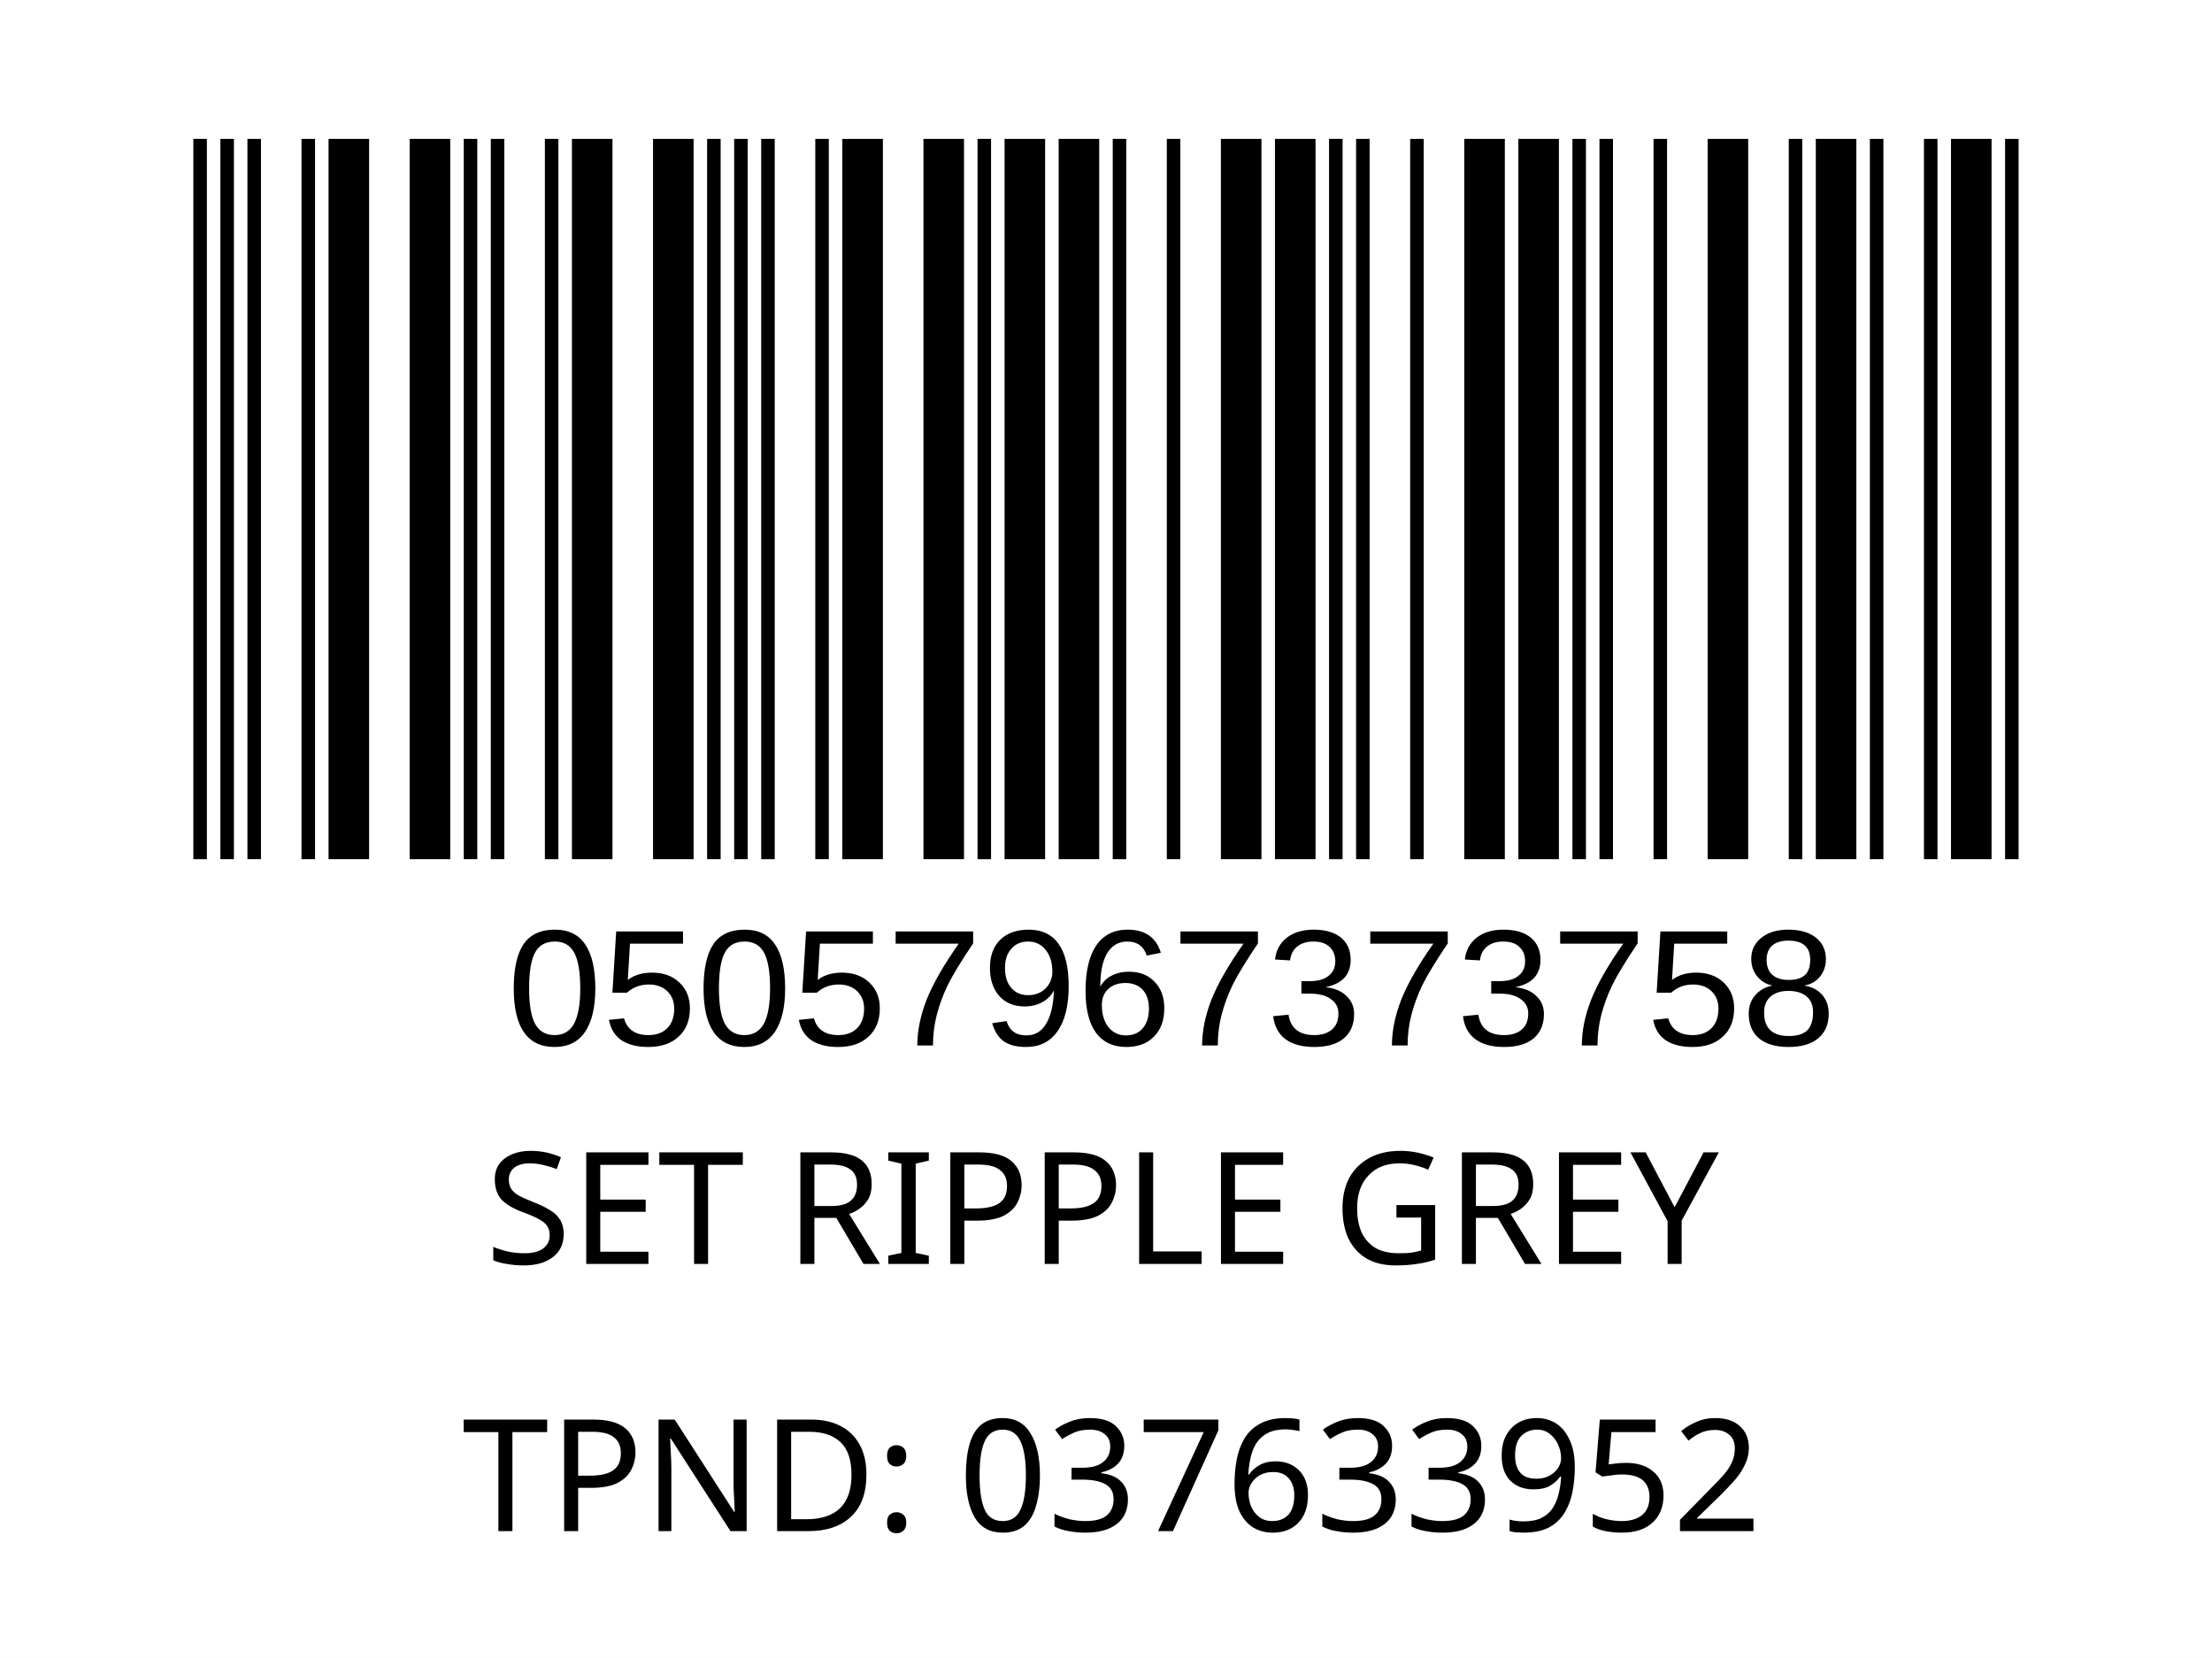
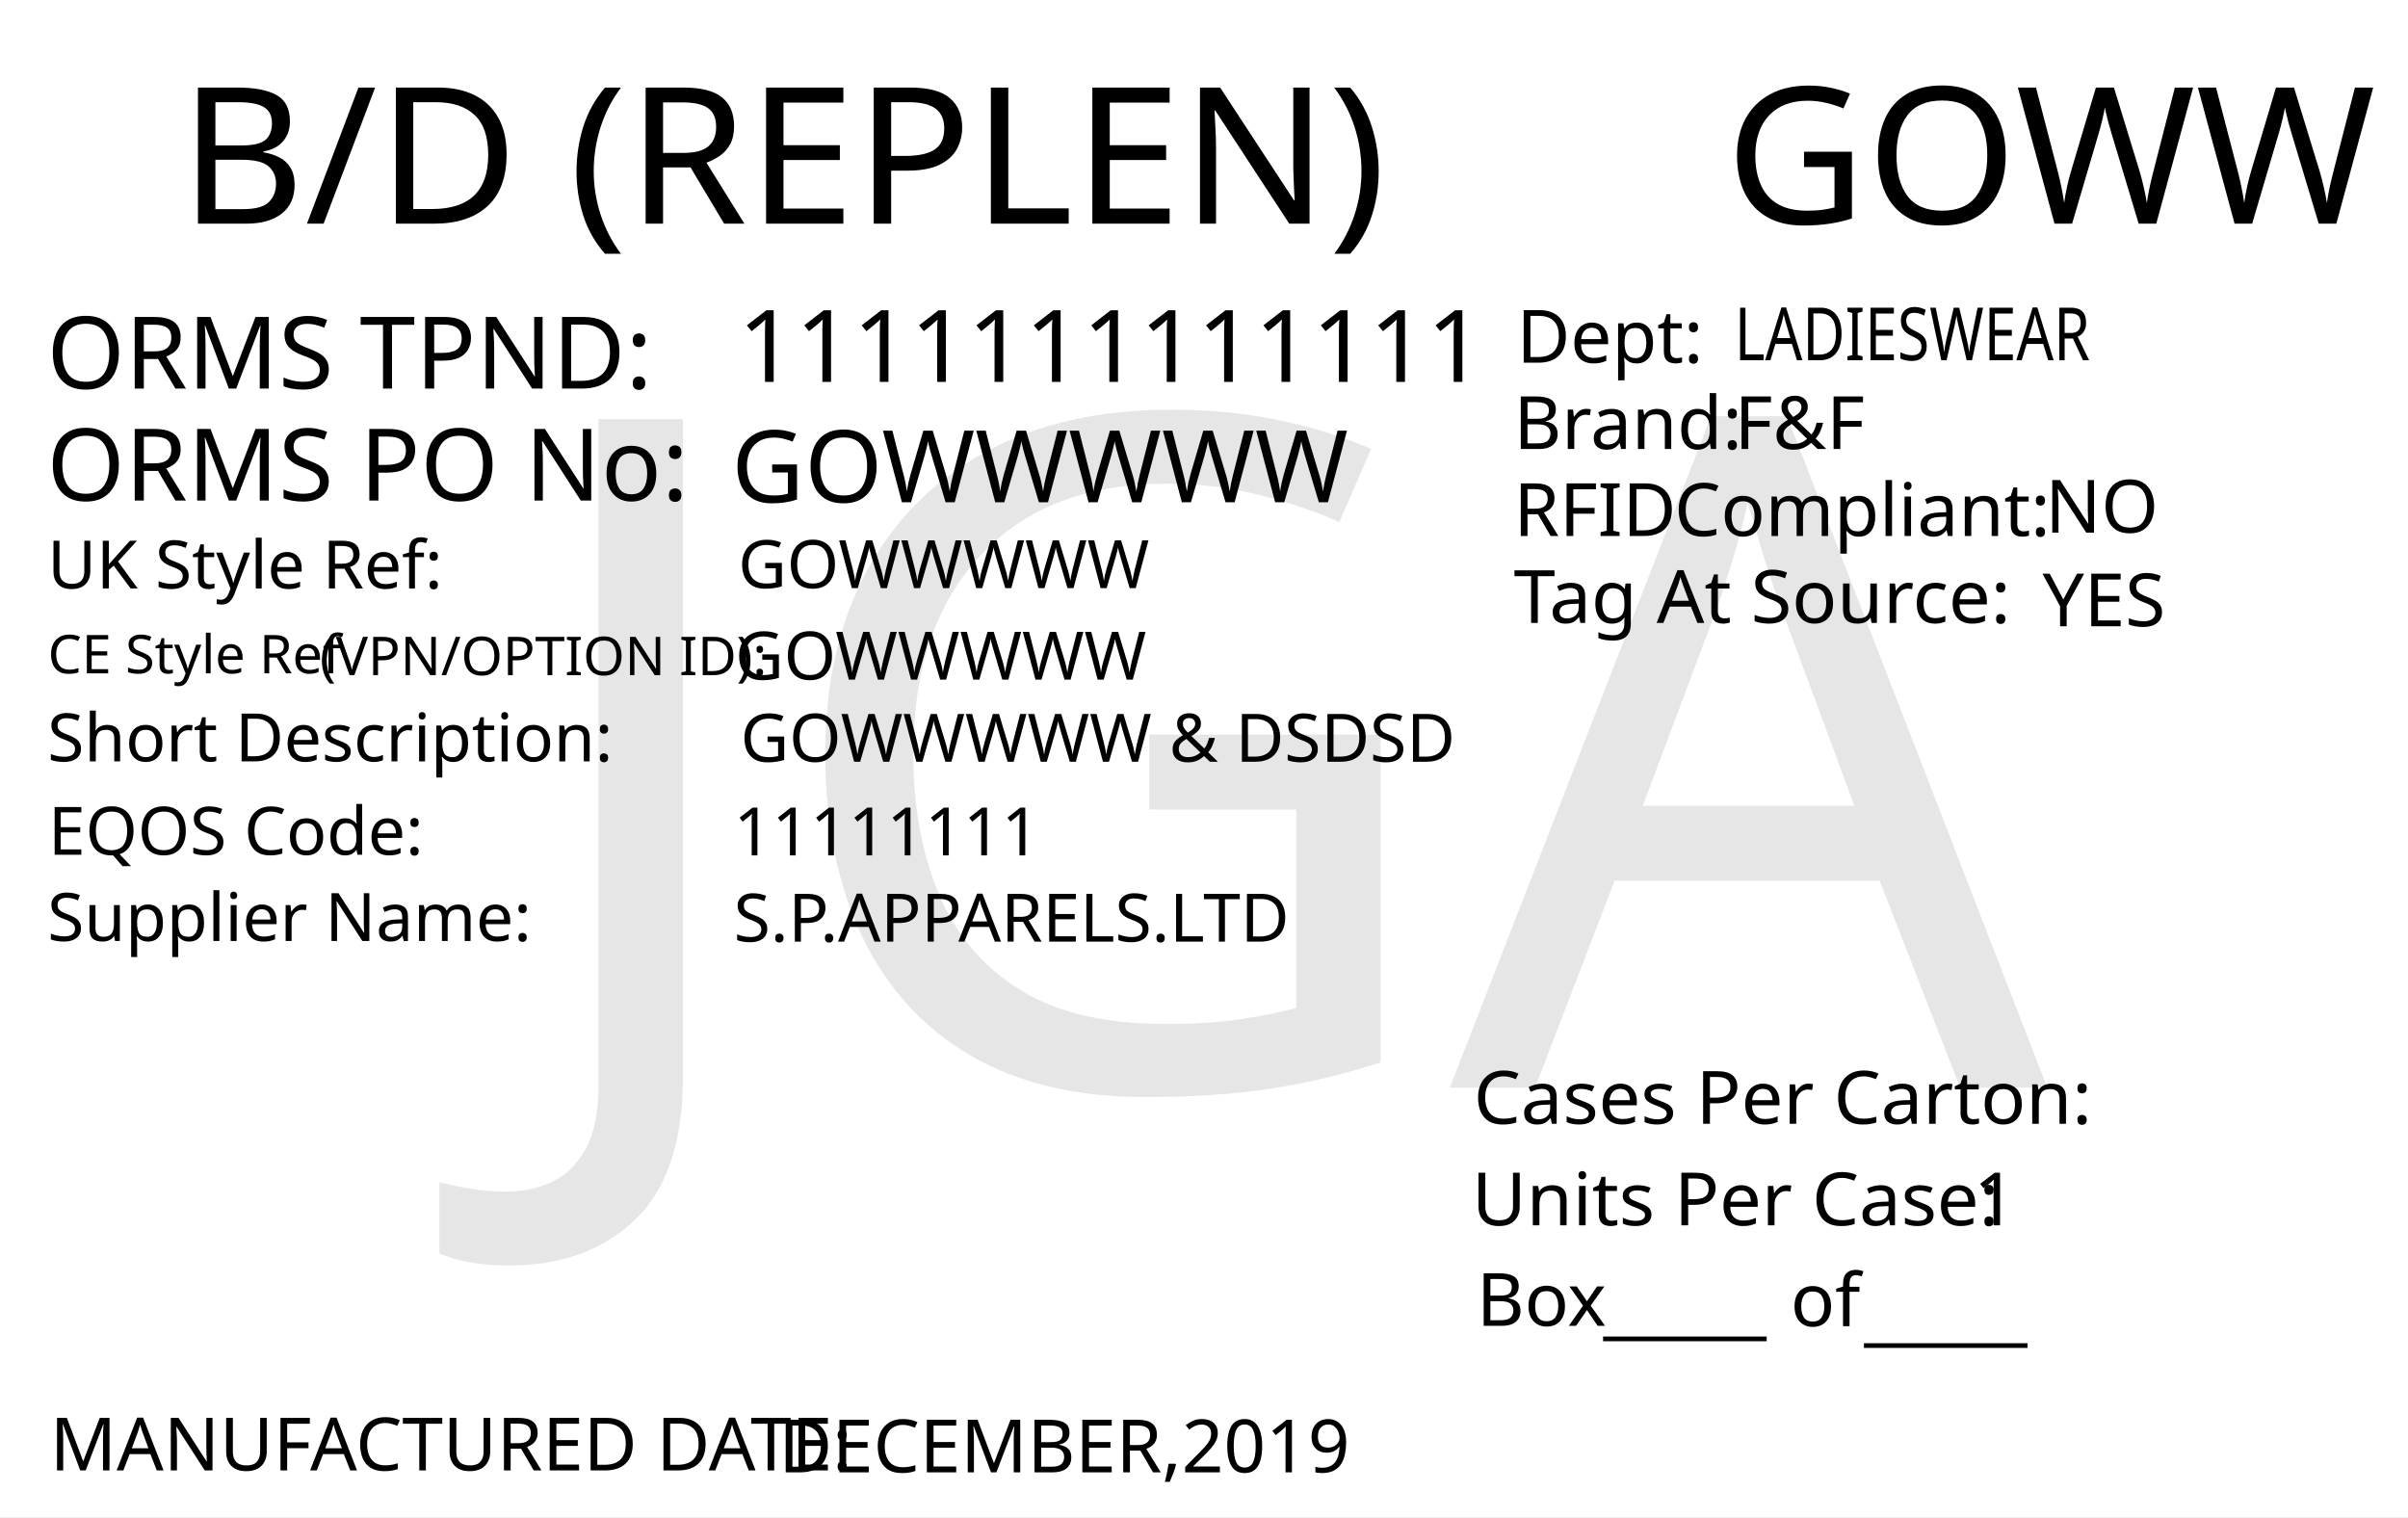
- <svg xmlns="http://www.w3.org/2000/svg" version="1.1" id="Layer_1" x="0px" y="0px" viewBox="0 0 113.4 85" style="enable-background:new 0 0 113.4 85;" xml:space="preserve">
-   <rect style="fill:#FFFFFF;" width="113.4" height="85" />
-   <rect x="-241.9" y="-321.7" style="fill:none;" width="595.3" height="841.9" />
-   <text text-anchor="middle" transform="matrix(1, 0, 0, 1, 56.5, 64.8)" style="font-family:'FranklinGothicBT-RomanCondensed', FrankGoth Cn BT; font-size:8px;" id="description">SET RIPPLE GREY</text>
-   <text text-anchor="middle" transform="matrix(1 0 0 1 56.5 71.3)" style="font-family:'FranklinGothicBT-RomanCondensed', FrankGoth Cn BT; font-size:8px;" id="description1" />
-   <text transform="matrix(1.0294 0 0 1 26 53.6)" style="font-family:Myriad, Myriad Roman, Arial, sans-serif; font-size:8.5px;" id="barcode_number">05057967373758</text>
-   <text text-anchor="middle" transform="matrix(1 0 0 1 57 78.5)" style="font-family:'FranklinGothicBT-RomanCondensed', FrankGoth Cn BT; font-size:8px;" id="tpnd">TPND: 037633952</text>
-   <g width="391" height="178" transform="matrix(0.2356 0 0 0.207 7.8 -8.3654)" id="barcode">
-     <svg id="ean-13" width="415.100px" height="328.02px" x="0px" y="0px" viewBox="0 0 463 219" version="1.1" font-size="30px" font-family="frankgothcnbt" style="transform: translate(0px, 0px);">
-       <rect x="0" y="0" width="463" height="219" style="fill:#ffffff;" />
-       <g transform="translate(10, 10)" style="fill:#000000;">
-         <rect x="0" y="0" width="3.281" height="199" />
-         <rect x="6.563" y="0" width="3.281" height="199" />
-         <rect x="13.126" y="0" width="3.281" height="199" />
-         <rect x="26.252" y="0" width="3.281" height="199" />
-         <rect x="32.815" y="0" width="9.844" height="199" />
-         <rect x="52.504" y="0" width="9.844" height="199" />
-         <rect x="65.63" y="0" width="3.281" height="199" />
-         <rect x="72.193" y="0" width="3.281" height="199" />
-         <rect x="85.318" y="0" width="3.281" height="199" />
-         <rect x="91.881" y="0" width="9.844" height="199" />
-         <rect x="111.57" y="0" width="9.844" height="199" />
-         <rect x="124.696" y="0" width="3.281" height="199" />
-         <rect x="131.259" y="0" width="3.281" height="199" />
-         <rect x="137.822" y="0" width="3.281" height="199" />
-         <rect x="150.948" y="0" width="3.281" height="199" />
-         <rect x="157.511" y="0" width="9.844" height="199" />
-         <rect x="177.2" y="0" width="9.844" height="199" />
-         <rect x="190.326" y="0" width="3.281" height="199" />
-         <rect x="196.889" y="0" width="9.844" height="199" />
-         <rect x="210.015" y="0" width="9.844" height="199" />
-         <rect x="223.141" y="0" width="3.281" height="199" />
-         <rect x="236.267" y="0" width="3.281" height="199" />
-         <rect x="249.392" y="0" width="9.844" height="199" />
-         <rect x="262.518" y="0" width="9.844" height="199" />
-         <rect x="275.644" y="0" width="3.281" height="199" />
-         <rect x="282.207" y="0" width="3.281" height="199" />
-         <rect x="295.333" y="0" width="3.281" height="199" />
-         <rect x="308.459" y="0" width="9.844" height="199" />
-         <rect x="321.585" y="0" width="9.844" height="199" />
-         <rect x="334.711" y="0" width="3.281" height="199" />
-         <rect x="341.274" y="0" width="3.281" height="199" />
-         <rect x="354.4" y="0" width="3.281" height="199" />
-         <rect x="367.526" y="0" width="9.844" height="199" />
-         <rect x="387.215" y="0" width="3.281" height="199" />
-         <rect x="393.778" y="0" width="9.844" height="199" />
-         <rect x="406.904" y="0" width="3.281" height="199" />
-         <rect x="420.029" y="0" width="3.281" height="199" />
-         <rect x="426.592" y="0" width="9.844" height="199" />
-         <rect x="439.718" y="0" width="3.281" height="199" />
-       </g>
-     </svg>
+ <svg xmlns="http://www.w3.org/2000/svg" version="1.1" id="Layer_1" x="0px" y="0px" viewBox="0 0 360 226.8" style="enable-background:new 0 0 360 226.8;" xml:space="preserve">
+   <g>
+     <rect y="0" style="fill:#FFFFFF;" width="360" height="226.8" />
  </g>
-   <text transform="matrix(1 0 0 1 20.6108 56.606)" style="font-family:'FranklinGothicBT-RomanCondensed', FrankGoth Cn BT; font-size:45px;opacity: 0.1;" id="watermark" />
+   <text transform="matrix(1.0157 0 0 1 257.9307 33.4342)" style="font-family:'FranklinGothicBT-RomanCondensed', FrankGoth Cn BT; font-size:28.5px;" id="season_code">GOWW</text>
+   <text transform="matrix(1 0 0 1 6.9752 58.0918)" style="fill:#010101; font-family:'FranklinGothicBT-RomanCondensed', FrankGoth Cn BT; font-size:15px;">ORMS TPND: </text>
+   <text id="tpnd" transform="matrix(1 0 0 1 110.337 57.0918)" style="fill:#010101; font-family:'FranklinGothicBT-RomanCondensed', FrankGoth Cn BT; font-size:15px;">1111111111111</text>
+   <text id="po_number" transform="matrix(1 0 0 1 109.337 75.0918)" style="fill:#010101; font-family:'FranklinGothicBT-RomanCondensed', FrankGoth Cn BT; font-size:15px;">GOWWWWW</text>
+   <text transform="matrix(1 0 0 1 6.9752 74.8329)" style="fill:#010101; font-family:'FranklinGothicBT-RomanCondensed', FrankGoth Cn BT; font-size:15px;">ORMS PO No: </text>
+   <text transform="matrix(1 0 0 1 226.3004 67.1279)" style="fill:#010101; font-family:'FranklinGothicBT-RomanCondensed', FrankGoth Cn BT; font-size:11px;">Brand: </text>
+   <text id="brand" transform="matrix(1 0 0 1 259.3059 67.1279)" style="font-family:'FranklinGothicBT-RomanCondensed', FrankGoth Cn BT; font-size:11px;">F&amp;F</text>
+   <text id="rfid" transform="matrix(1 0 0 1 305.7582 79.6286)" style="fill:#010101; font-family:'FranklinGothicBT-RomanCondensed', FrankGoth Cn BT; font-size:11px;">NO</text>
+   <text id="tag_at_source" transform="matrix(1 0 0 1 305.3608 93.6289)" style="fill:#010101; font-family:'FranklinGothicBT-RomanCondensed', FrankGoth Cn BT; font-size:11px;">YES</text>
+   <g>
+     <text transform="matrix(1 0 0 1 226.3008 80.1276)" style="fill:#010101; font-family:'FranklinGothicBT-RomanCondensed', FrankGoth Cn BT; font-size:11px;">RFID </text>
+     <text transform="matrix(1 0 0 1 250.3008 80.1276)" style="fill:#010101; font-family:'FranklinGothicBT-RomanCondensed', FrankGoth Cn BT; font-size:11px;">Compliant:</text>
+   </g>
+   <text transform="matrix(1.0159 0 0 1 226.3018 93.1271)" style="fill:#010101; font-family:'FranklinGothicBT-RomanCondensed', FrankGoth Cn BT; font-size:11px;">Tag At Source:</text>
+   <text transform="matrix(1 0 0 1 226.7361 54.2247)" style="font-family:'FranklinGothicBT-RomanCondensed', FrankGoth Cn BT; font-size:11px;">Dept:</text>
+   <text transform="matrix(0.7943 0 0 1 259.3066 53.8586)" style="font-family:'FranklinGothicBT-RomanCondensed', FrankGoth Cn BT; font-size:11px;" id="department">LADIESWEAR</text>
+   <text transform="matrix(1 0 0 1 7.4634 219.8333)" style="fill:#010101; font-family:'FranklinGothicBT-RomanCondensed', FrankGoth Cn BT; font-size:11px;">MANUFACTURED DATE: </text>
+   <text transform="matrix(1 0 0 1 116.4054 220.1175)" style="fill:#010101; font-family:'FranklinGothicBT-RomanCondensed', FrankGoth Cn BT; font-size:11px;" id="manufactured_date">DECEMBER,2019</text>
+   <text transform="matrix(1.0159 0 0 1 220.2939 168.009)" style="fill:#010101; font-family:'FranklinGothicBT-RomanCondensed', FrankGoth Cn BT; font-size:11px;">Cases Per Carton:</text>
+   <text transform="matrix(1.0159 0 0 1 220.04 183.1886)" style="fill:#010101; font-family:'FranklinGothicBT-RomanCondensed', FrankGoth Cn BT; font-size:11px;">Units Per Case:</text>
+   <text transform="matrix(1.0159 0 0 1 295.04 183.1886)" style="fill:#010101; font-family:'FranklinGothicBT-RomanCondensed', FrankGoth Cn BT; font-size:11px;" id="unit_per_case">1</text>
+   <text transform="matrix(1 0 0 1 220.7511 198.2153)" style="fill:#010101; font-family:'FranklinGothicBT-RomanCondensed', FrankGoth Cn BT; font-size:11px;">Box</text>
+   <text transform="matrix(1 0 0 1 239.6783 198.8301)" style="font-family:'FranklinGothicBT-RomanCondensed', FrankGoth Cn BT; font-size:11px;">_____</text>
+   <text transform="matrix(1 0 0 1 278.6783 199.8301)" style="font-family:'FranklinGothicBT-RomanCondensed', FrankGoth Cn BT; font-size:11px;">_____</text>
+   <text transform="matrix(1 0 0 1 267.6783 198.2669)" style="font-family:'FranklinGothicBT-RomanCondensed', FrankGoth Cn BT; font-size:11px;">of</text>
+   <text transform="matrix(1.0157 0 0 1 26.7905 33.4357)" style="font-family:'FranklinGothicBT-RomanCondensed', FrankGoth Cn BT; font-size:28.5px;">B/D (REPLEN)</text>
+   <text transform="matrix(1 0 0 1 7.0919 87.9774)" style="fill:#010101; font-family:'FranklinGothicBT-RomanCondensed', FrankGoth Cn BT; font-size:10px;">UK Style Ref:</text>
+   <text transform="matrix(1 0 0 1 60.5919 87.9774)" style="fill:#010101; font-family:'FranklinGothicBT-RomanCondensed', FrankGoth Cn BT; font-size:10px; letter-spacing:43;"> </text>
+   <text transform="matrix(1 0 0 1 106.3919 87.9774)" style="fill:#010101; font-family:'FranklinGothicBT-RomanCondensed', FrankGoth Cn BT; font-size:10px;"> </text>
+   <text transform="matrix(1 0 0 1 47.8131 100.936)" style="font-family:'FranklinGothicBT-RomanCondensed', FrankGoth Cn BT; font-size:8px;">(VPN/OPTION ID): </text>
+   <text transform="matrix(1 0 0 1 7.1488 100.6664)" style="font-family:'FranklinGothicBT-RomanCondensed', FrankGoth Cn BT; font-size:8px;">CE Style Ref</text>
+   <text transform="matrix(1 0 0 1 7.0919 113.826)" style="fill:#010101; font-family:'FranklinGothicBT-RomanCondensed', FrankGoth Cn BT; font-size:10px;">Short Description:</text>
+   <text transform="matrix(1 0 0 1 81.3919 113.826)" style="fill:#010101; font-family:'FranklinGothicBT-RomanCondensed', FrankGoth Cn BT; font-size:10px; letter-spacing:5;"> </text>
+   <text transform="matrix(1 0 0 1 90.1919 113.826)" style="fill:#010101; font-family:'FranklinGothicBT-RomanCondensed', FrankGoth Cn BT; font-size:10px;"> </text>
+   <text transform="matrix(1 0 0 1 7.2051 127.79)" style="fill:#010101; font-family:'FranklinGothicBT-RomanCondensed', FrankGoth Cn BT; font-size:10px;">EQOS Code:</text>
+   <text transform="matrix(1 0 0 1 56.0051 127.79)" style="fill:#010101; font-family:'FranklinGothicBT-RomanCondensed', FrankGoth Cn BT; font-size:10px; letter-spacing:21;"> </text>
+   <text transform="matrix(1 0 0 1 79.8051 127.79)" style="fill:#010101; font-family:'FranklinGothicBT-RomanCondensed', FrankGoth Cn BT; font-size:10px;"> </text>
+   <text transform="matrix(1 0 0 1 7.0919 140.674)" style="fill:#010101; font-family:'FranklinGothicBT-RomanCondensed', FrankGoth Cn BT; font-size:10px;">Supplier Name:</text>
+   <text transform="matrix(1 0 0 1 68.9919 140.674)" style="fill:#010101; font-family:'FranklinGothicBT-RomanCondensed', FrankGoth Cn BT; font-size:10px; letter-spacing:18;"> </text>
+   <text transform="matrix(1 0 0 1 89.9919 140.674)" style="fill:#010101; font-family:'FranklinGothicBT-RomanCondensed', FrankGoth Cn BT; font-size:10px;"> </text>
+   <text id="uk_style" transform="matrix(1 0 0 1 110.3398 87.9233)" style="fill:#010101; font-family:'FranklinGothicBT-RomanCondensed', FrankGoth Cn BT; font-size:10px;">GOWWWWW</text>
+   <text id="ce_style" transform="matrix(1 0 0 1 109.898 101.6036)" style="fill:#010101; font-family:'FranklinGothicBT-RomanCondensed', FrankGoth Cn BT; font-size:10px;">GOWWWWW</text>
+   <text id="eqos" transform="matrix(1 0 0 1 109.6883 127.8835)" style="fill:#010101; font-family:'FranklinGothicBT-RomanCondensed', FrankGoth Cn BT; font-size:10px;">11111111</text>
+   <text id="supplier" transform="matrix(1 0 0 1 109.6883 140.775)" style="fill:#010101; font-family:'FranklinGothicBT-RomanCondensed', FrankGoth Cn BT; font-size:10px;">S.P.APPARELS.LTD</text>
+   <text id="description" transform="matrix(1 0 0 1 110.6878 113.8825)" style="fill:#010101; font-family:'FranklinGothicBT-RomanCondensed', FrankGoth Cn BT; font-size:10px;">GOWWWWW &amp; DSDSD</text>
+   <text transform="matrix(1 0 0 1 76.6108 162.606)" style="font-family:'FranklinGothicBT-RomanCondensed', FrankGoth Cn BT; font-size:140px;opacity: 0.1;" id="watermark">JGA</text>
</svg>
